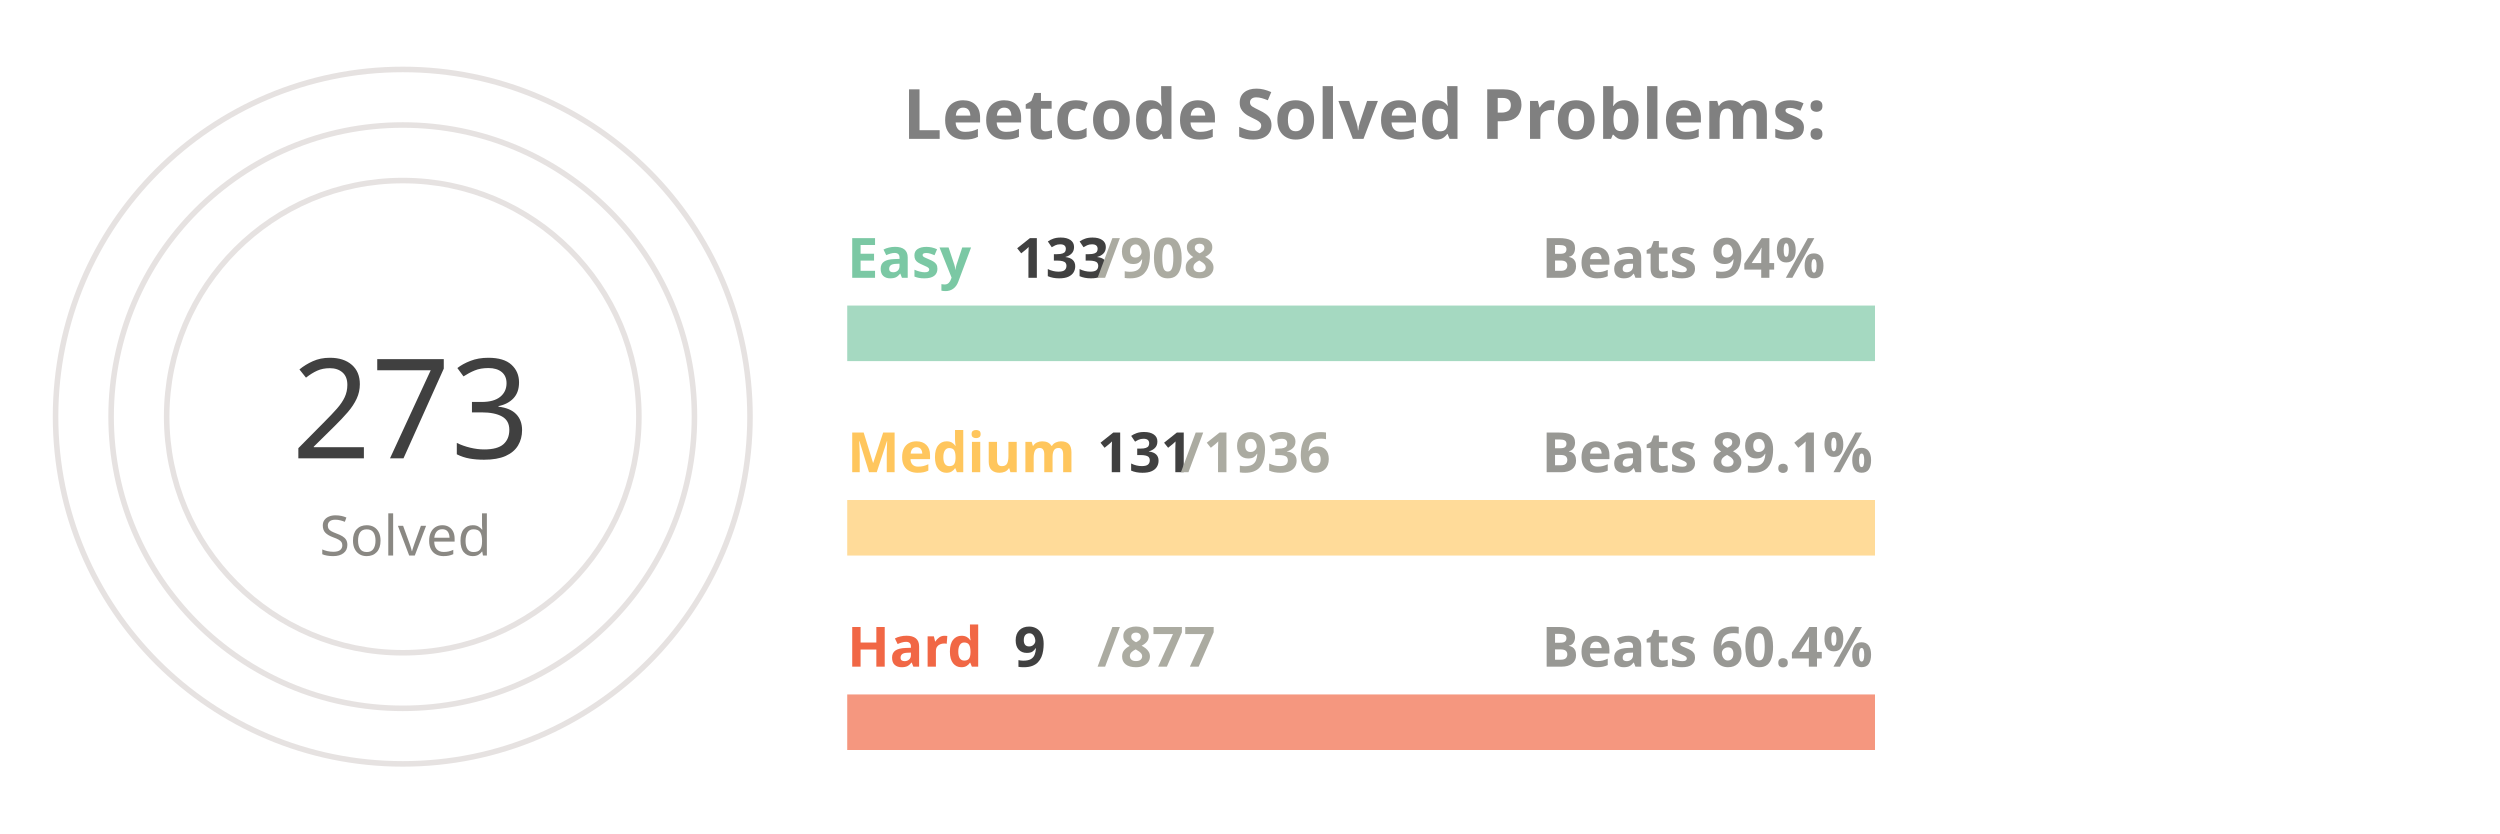
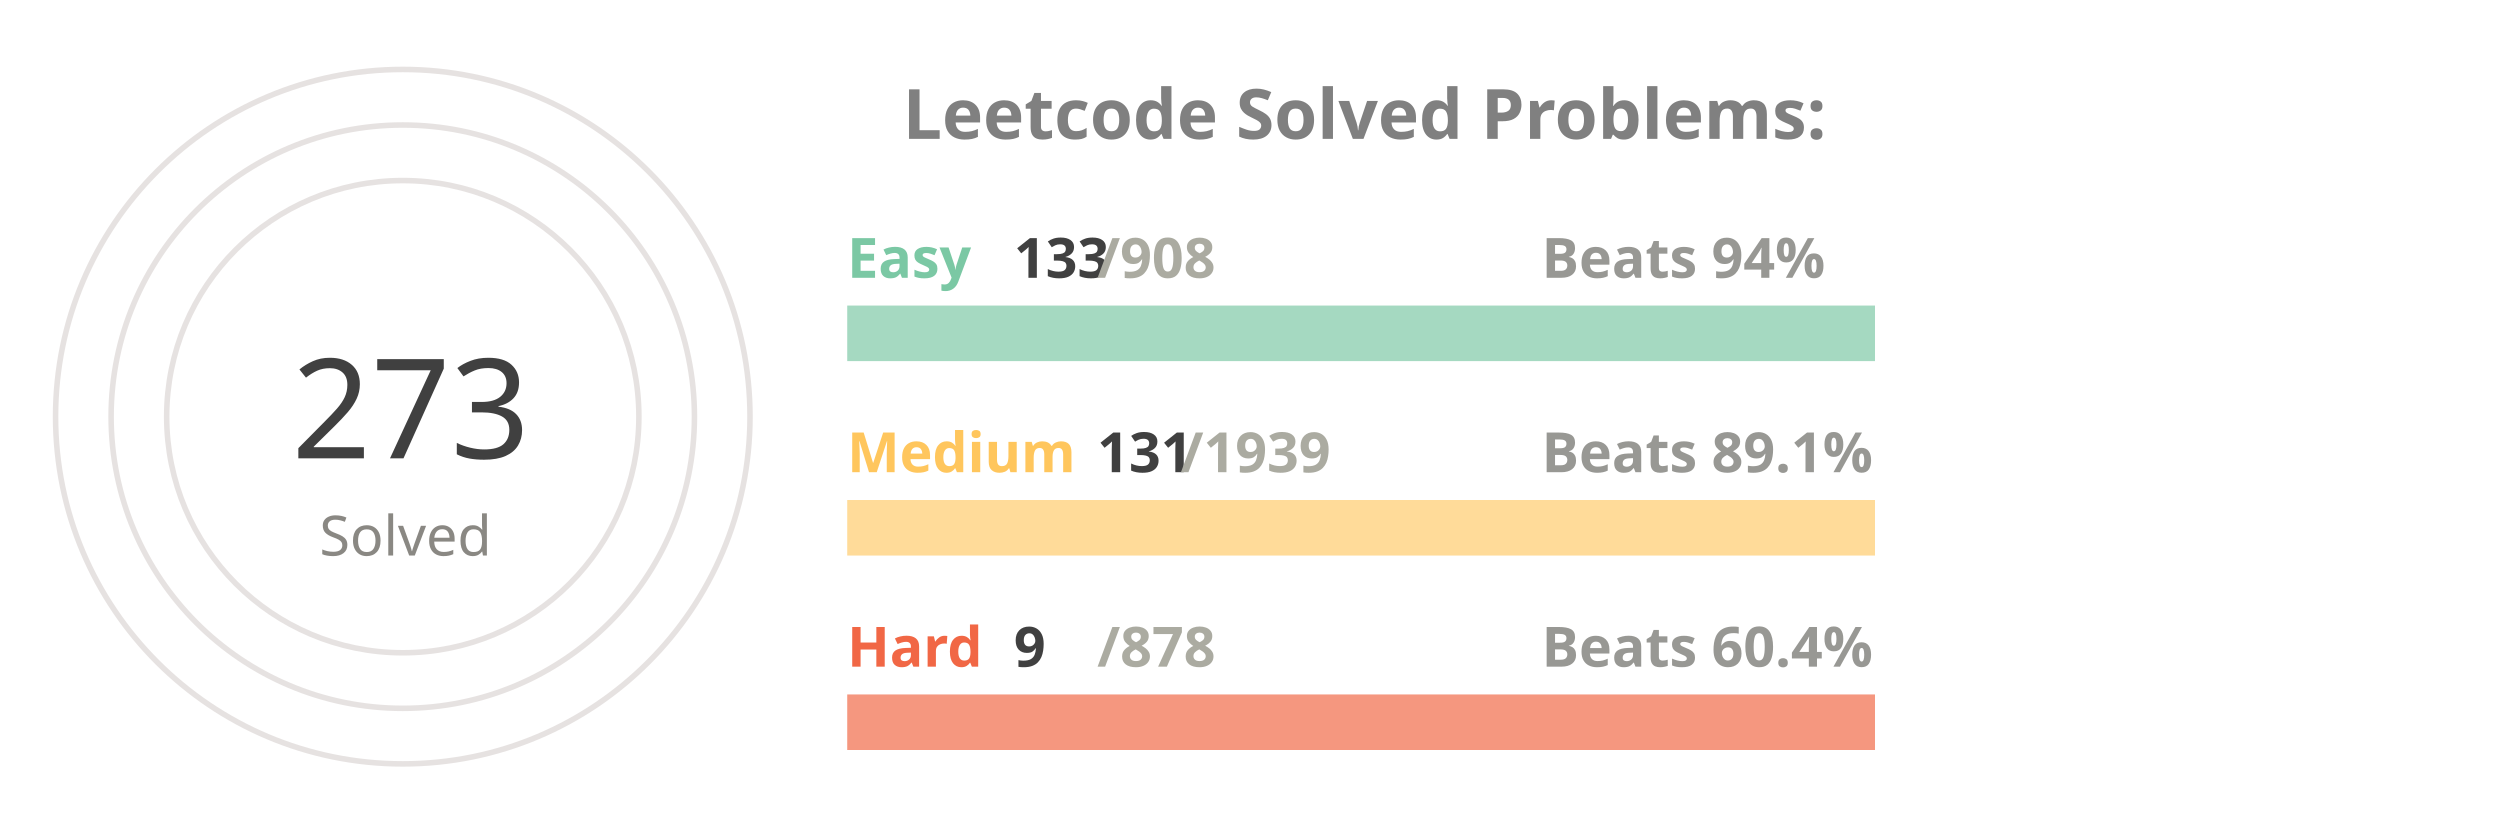
<svg xmlns="http://www.w3.org/2000/svg" viewBox="0 0 650 300" height="200px" width="600px">
  <style>
.label {
	font: bold 25px sans-serif;
	color: #404040;
	-webkit-text-stroke: 1px white;
  }
.name {
	font: bold 20px sans-serif;
	color: #404040;
  }

.line {
	stroke-dasharray: 1000;
	stroke-dashoffset: 1000;
	animation: dash 3.5s ease-in-out forwards;	
	animation-iteration-count: infinite;
	animation-direction: alternate-reverse;
}

.totalSum {
	font: 50px sans-serif;
}

.totalSumLabel {
	font: 20px sans-serif;
}

.path {
	stroke-dasharray: 1000;
	stroke-dashoffset: 1000;
	animation: dash 3.5s ease-in-out forwards;	
	animation-iteration-count: infinite;
	animation-direction: alternate-reverse;
}
  
@keyframes dash {
	to {
		stroke-dashoffset: 0;
	}
}

</style>
  <g stroke="#E6E2E1" fill="none" stroke-width="2">
    <circle cx="20" cy="150" r="125" />
    <circle cx="20" cy="150" r="105" />
    <circle cx="20" cy="150" r="85" />
  </g>
  <g fill="none" stroke-width="20">
    <line x1="180" y1="120" x2="550" y2="120" stroke="#a5d9c1" />
    <line x1="180" y1="190" x2="550" y2="190" stroke="#ffdb99" />
    <line x1="180" y1="260" x2="550" y2="260" stroke="#f5977f" />
  </g>
  <g fill="none" stroke-width="20" class="line">
    <line x1="180" y1="120" x2="234" y2="120" stroke="#7BC8A4" />
-     <line x1="180" y1="190" x2="205" y2="190" stroke="#FFC65D" />
+     <line x1="180" y1="190" x2="204" y2="190" stroke="#FFC65D" />
    <line x1="180" y1="260" x2="183" y2="260" stroke="#F16745" />
  </g>
  <g fill="none" stroke-width="20" stroke-linecap="round" class="path">
    <path d="M 20 25 A 125 125 45 0 1 115 69" stroke="#7BC8A4" />
    <path d="M 20 45 A 105 105 45 0 1 57 51" stroke="#FFC65D" />
    <path d="M 20 65 A 85 85 45 0 1 24 65" stroke="#F16745" />
  </g>
  <g class="name">
    <text x="180" y="100" fill="#7BC8A4">Easy</text>
    <text x="240" y="100" fill="#404040">133</text>
    <text x="270" y="100" fill="#ABABA1">/908</text>
    <text x="430" y="100" fill="#989894">Beats 94%</text>
    <text x="180" y="170" fill="#FFC65D">Medium</text>
    <text x="270" y="170" fill="#404040">131</text>
-     <text x="300" y="170" fill="#ABABA1">/1936</text>
+     <text x="300" y="170" fill="#ABABA1">/1939</text>
    <text x="430" y="170" fill="#989894">Beats 89.1%</text>
    <text x="180" y="240" fill="#F16745">Hard</text>
    <text x="240" y="240" fill="#404040">9</text>
-     <text x="270" y="240" fill="#ABABA1">/877</text>
+     <text x="270" y="240" fill="#ABABA1">/878</text>
    <text x="430" y="240" fill="#989894">Beats 60.4%</text>
  </g>
  <g>
    <text x="-20" y="165" fill="#404040" class="totalSum">273</text>
    <text x="-10" y="200" fill="#8A8883" class="totalSumLabel">Solved</text>
  </g>
  <g class="label">
    <text x="200" y="50" fill="gray">Leetcode Solved Problems:</text>
  </g>
</svg>
